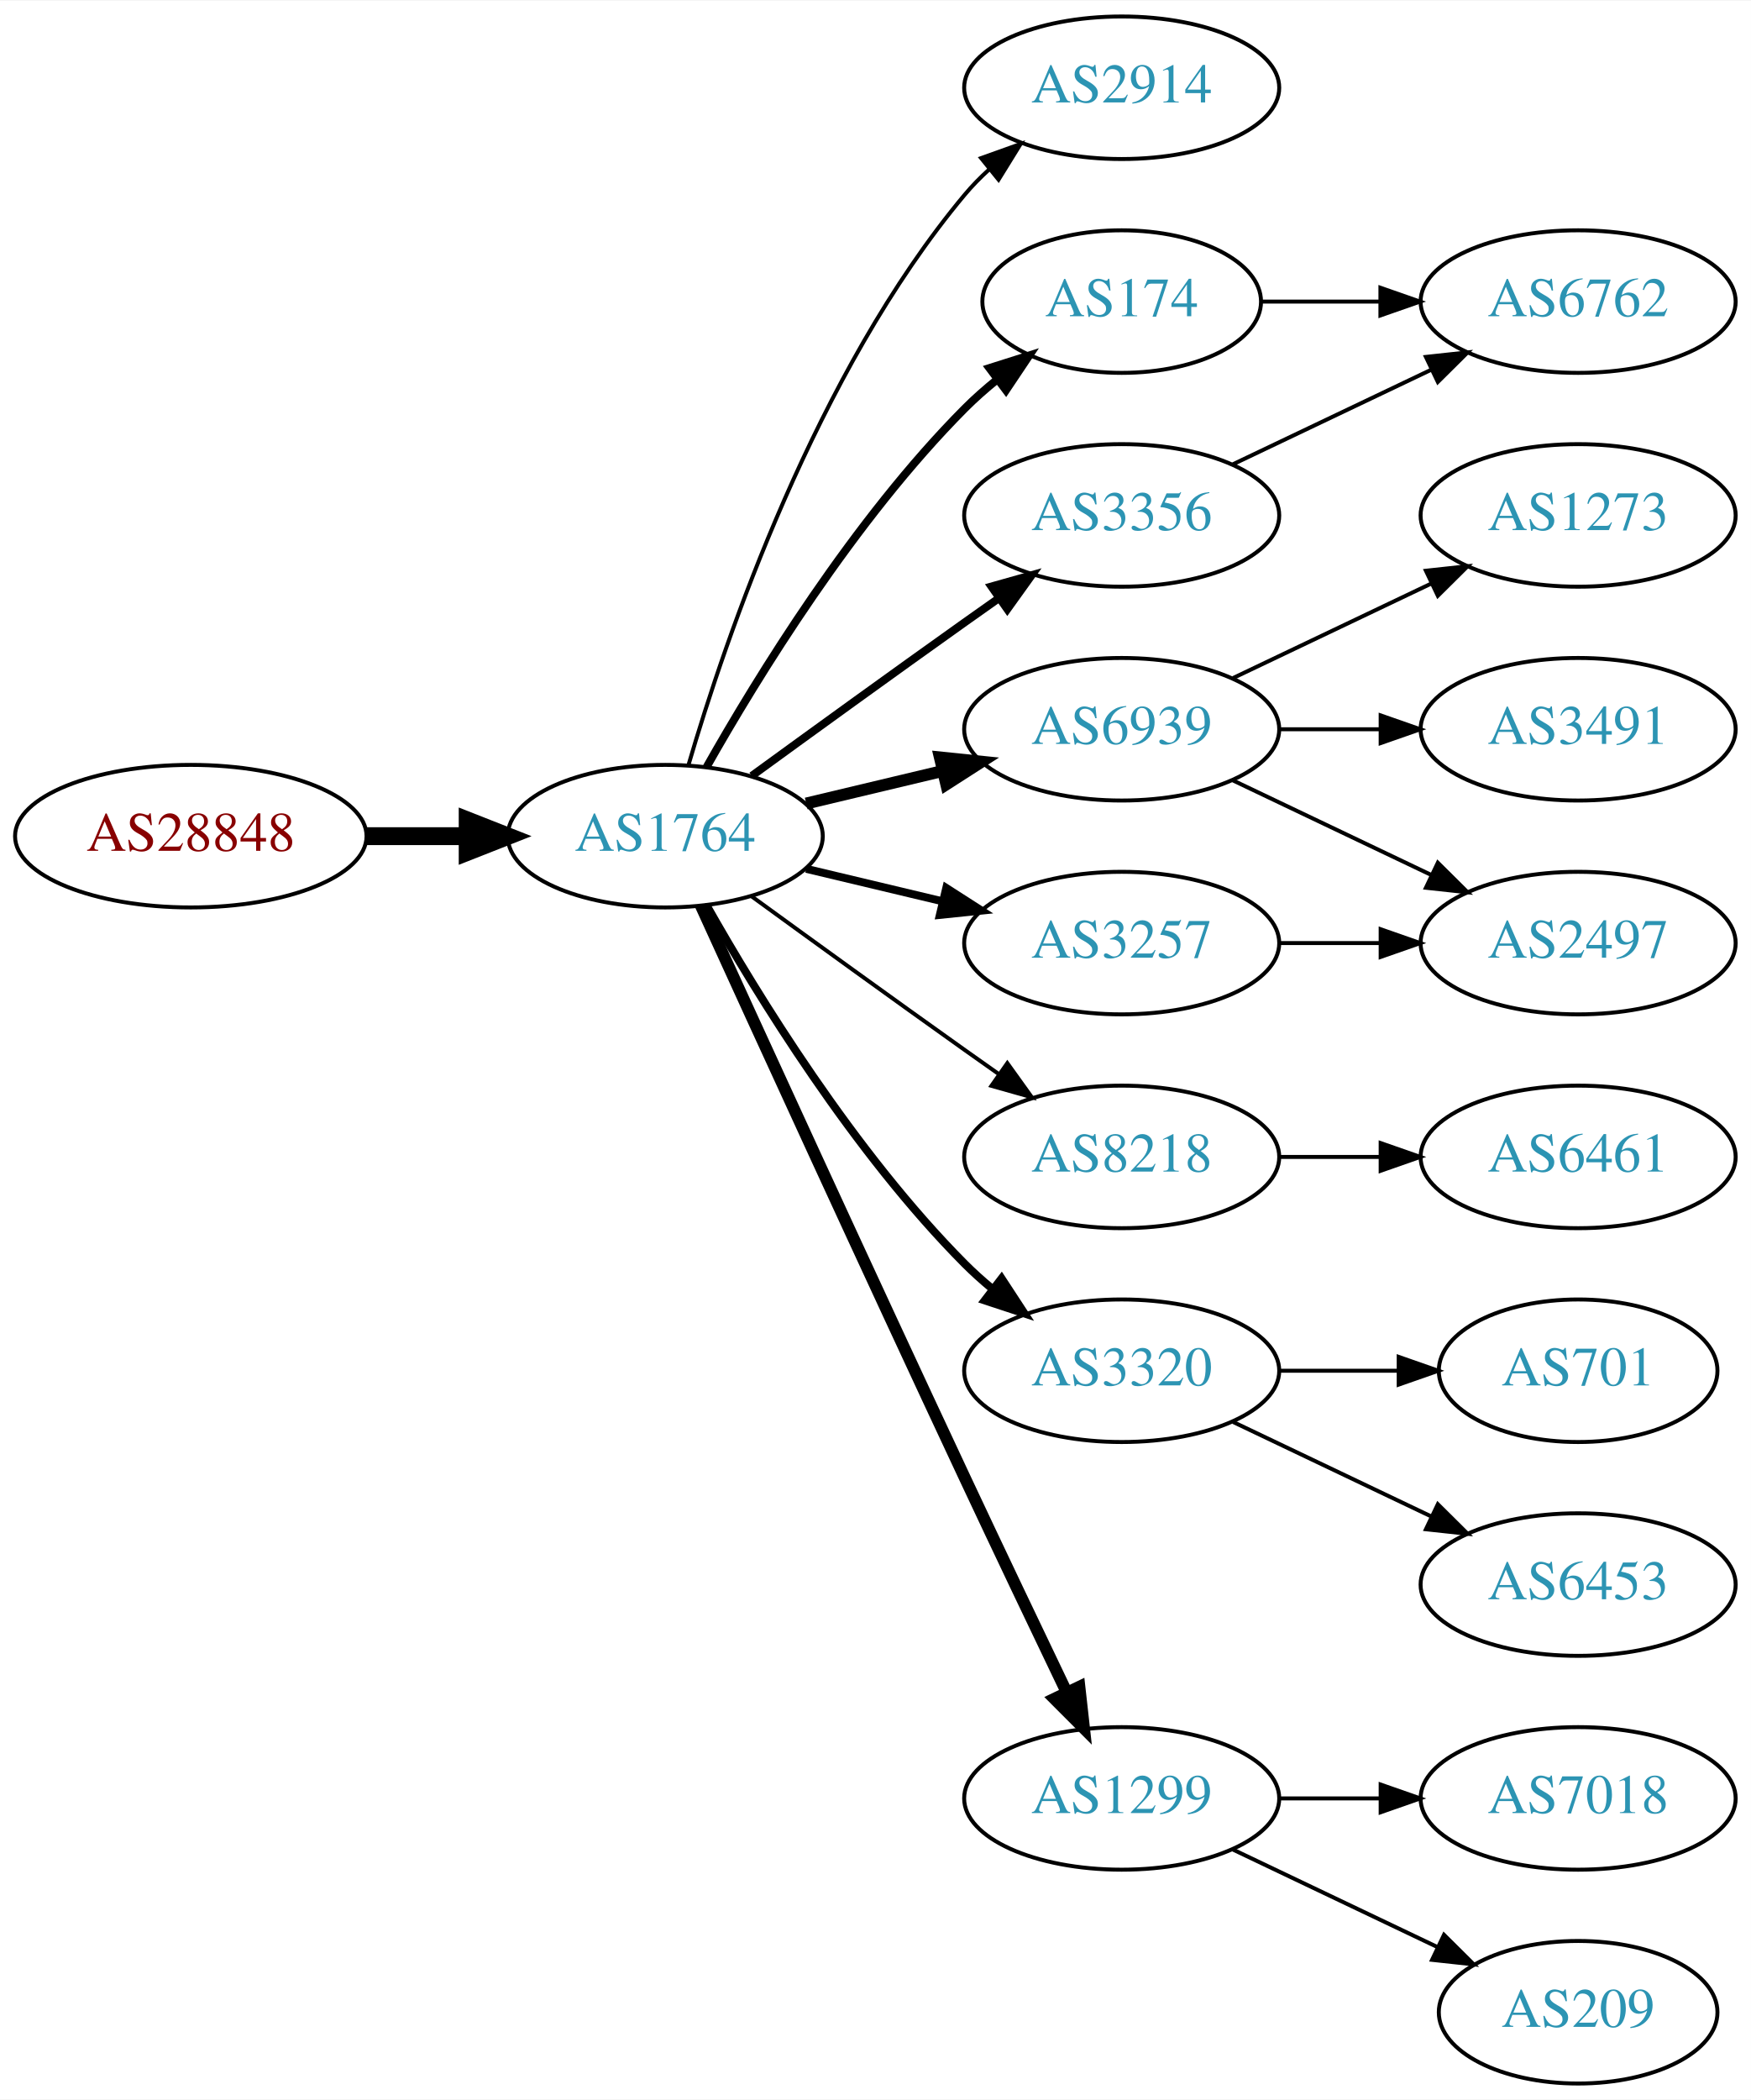
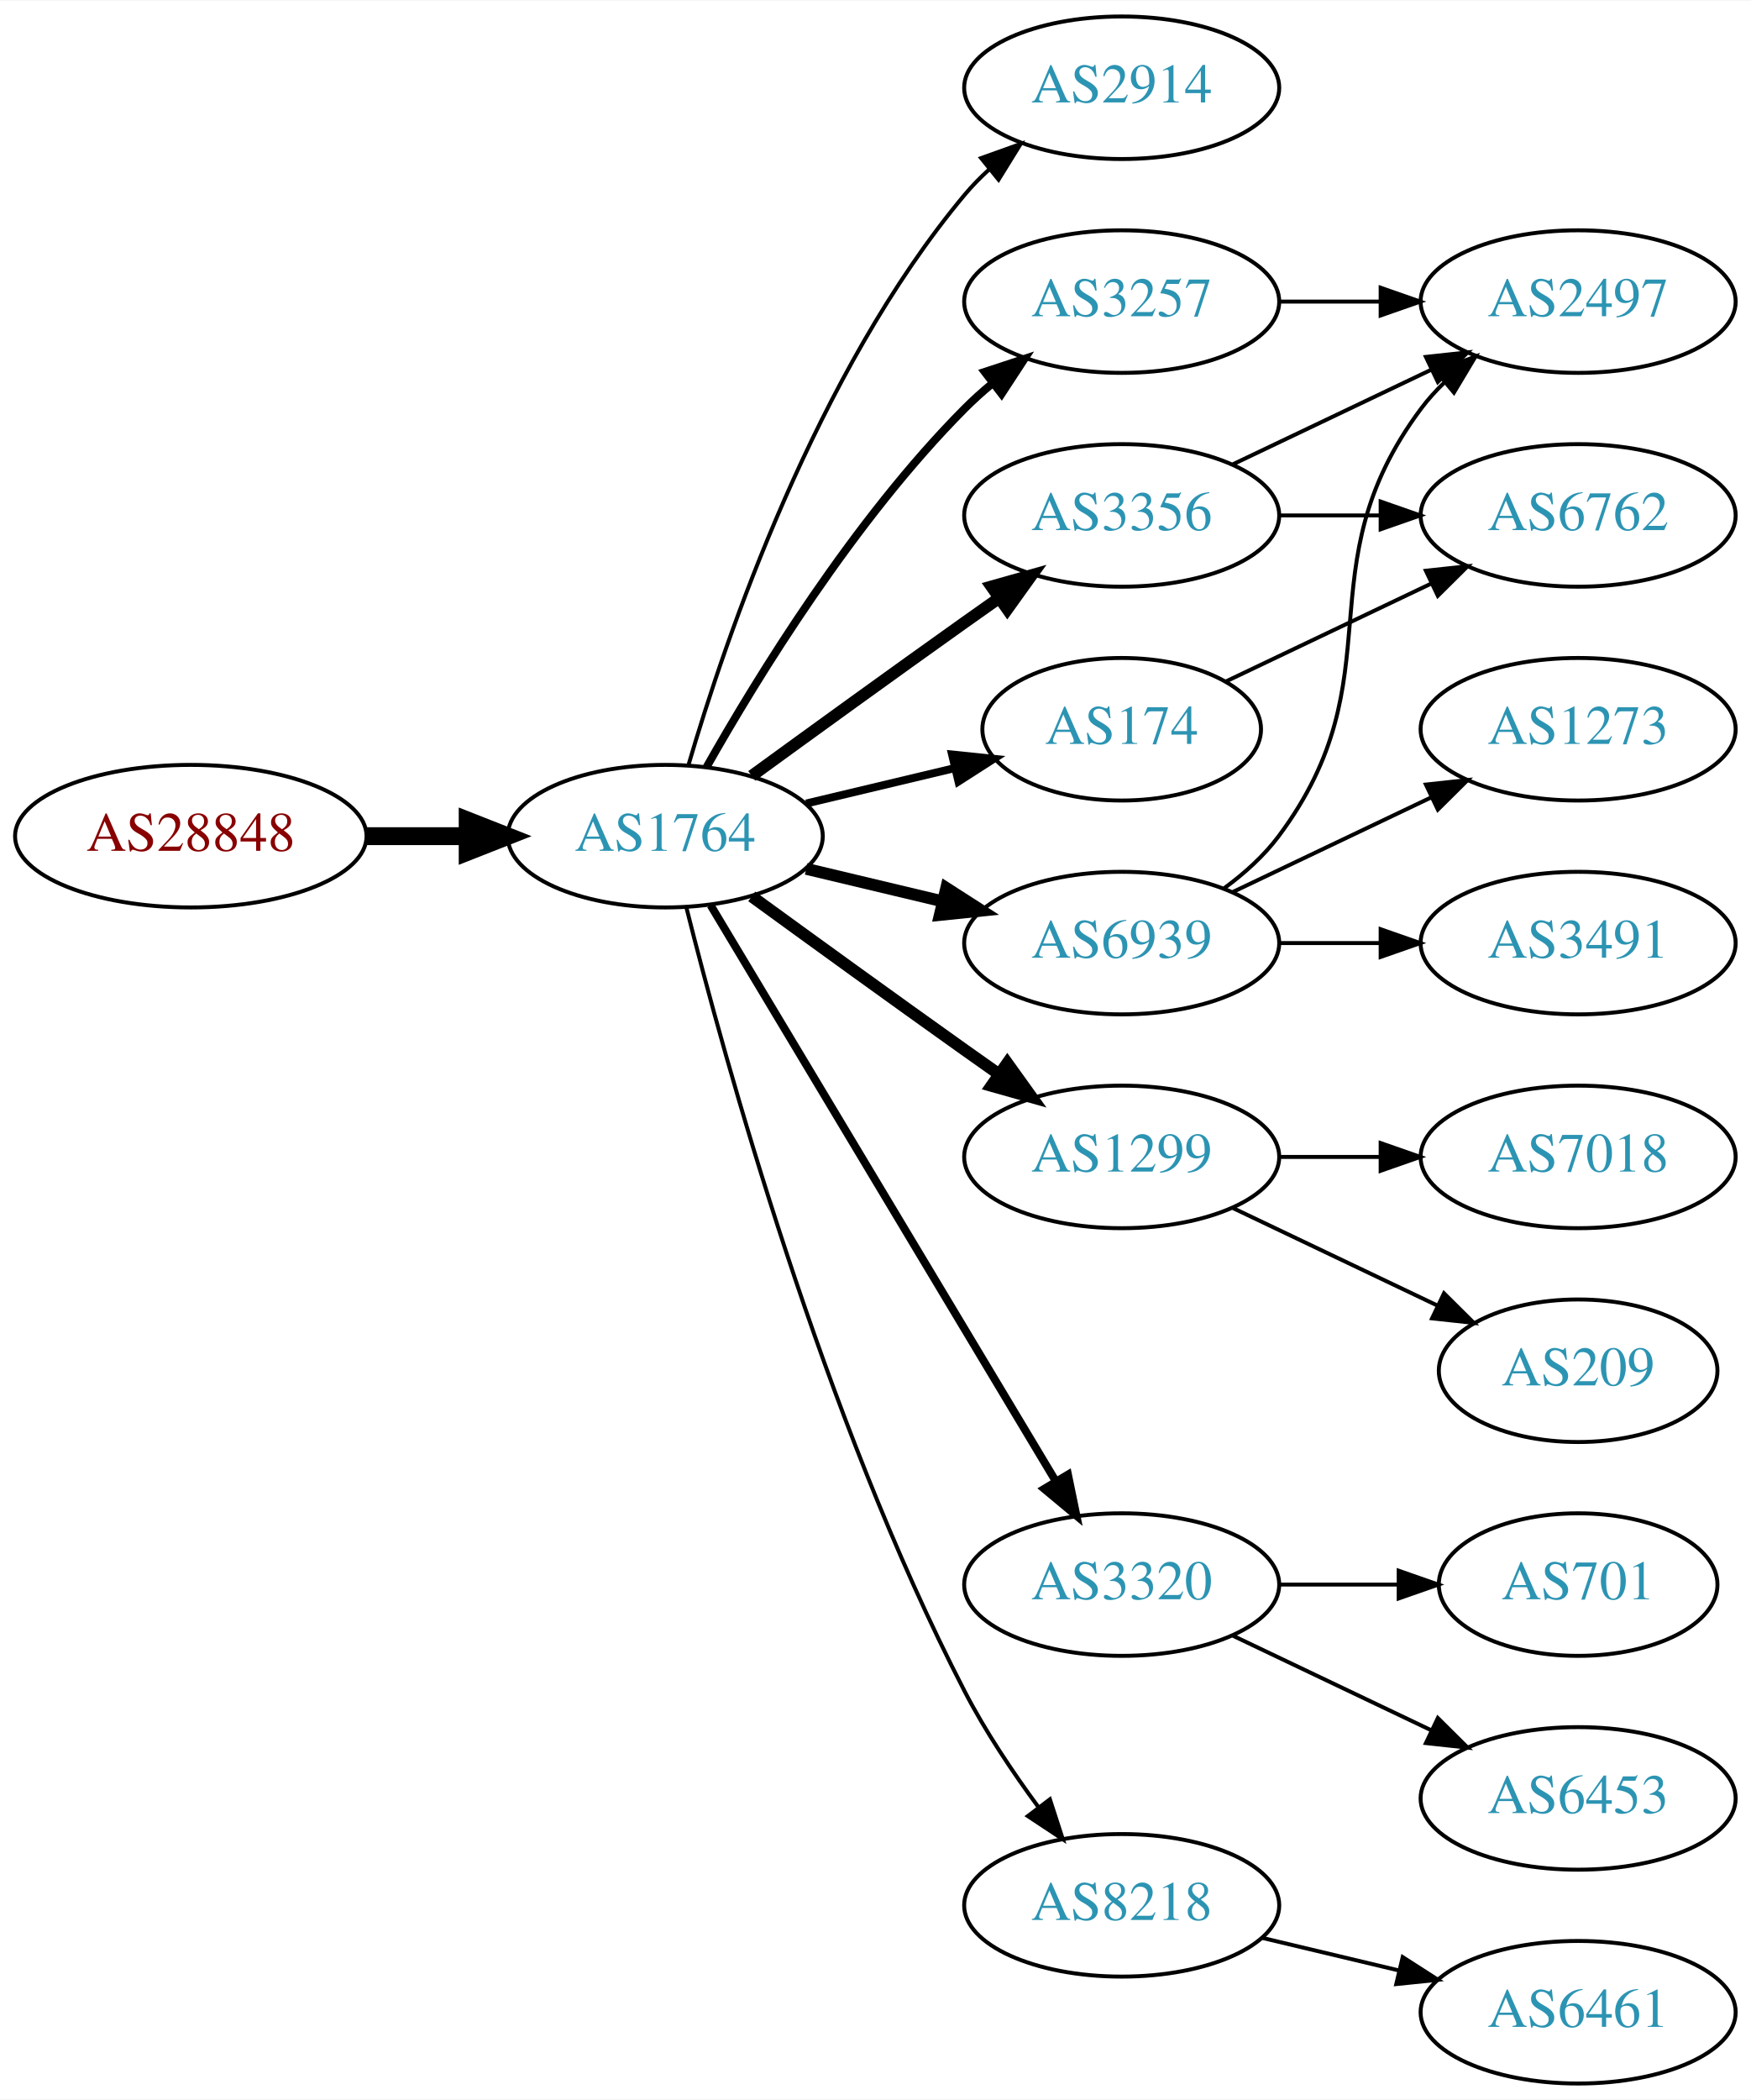
<svg xmlns="http://www.w3.org/2000/svg" xmlns:xlink="http://www.w3.org/1999/xlink" width="442pt" height="530pt" viewBox="0.00 0.00 442.27 530.00">
  <g id="graph0" class="graph" transform="scale(1 1) rotate(0) translate(4 526)">
    <polygon fill="white" stroke="none" points="-4,4 -4,-526 438.271,-526 438.271,4 -4,4" />
    <g id="node1" class="node">
      <g id="a_node1">
        <a xlink:href="/asn/28848" xlink:title="AS28848 ~ UNIDO-AS [AT]">
          <ellipse fill="#ffffff" stroke="black" cx="44.196" cy="-315" rx="44.393" ry="18" />
          <text text-anchor="middle" x="44.196" y="-311.3" font-family="Times,serif" font-size="14.00" fill="#880000">AS28848</text>
        </a>
      </g>
    </g>
    <g id="node2" class="node">
      <g id="a_node2">
        <a xlink:href="/asn/1764" xlink:title="AS1764 ~ NEXTLAYER-AS [AT]">
          <ellipse fill="#ffffff" stroke="black" cx="164.039" cy="-315" rx="39.794" ry="18" />
          <text text-anchor="middle" x="164.039" y="-311.3" font-family="Times,serif" font-size="14.00" fill="#2c94b3">AS1764</text>
        </a>
      </g>
    </g>
    <g id="edge1" class="edge">
      <path fill="none" stroke="black" stroke-width="4.5" d="M88.407,-315C96.72,-315 105.482,-315 113.965,-315" />
      <polygon fill="black" stroke="black" stroke-width="4.5" points="114.123,-318.938 124.123,-315 114.123,-311.063 114.123,-318.938" />
    </g>
    <g id="node3" class="node">
      <g id="a_node3">
        <a xlink:href="/asn/2914" xlink:title="AS2914 ~ NTT America, Inc. [US]">
          <ellipse fill="#ffffff" stroke="black" cx="279.332" cy="-504" rx="39.794" ry="18" />
          <text text-anchor="middle" x="279.332" y="-500.3" font-family="Times,serif" font-size="14.00" fill="#2c94b3">AS2914</text>
        </a>
      </g>
    </g>
    <g id="edge2" class="edge">
      <path fill="none" stroke="black" d="M169.913,-333.002C179.227,-364.844 202.043,-431.981 239.685,-477 241.555,-479.237 243.654,-481.374 245.88,-483.396" />
      <polygon fill="black" stroke="black" points="243.823,-486.234 253.799,-489.804 248.227,-480.793 243.823,-486.234" />
    </g>
    <g id="node4" class="node">
      <g id="a_node4">
-         <a xlink:href="/asn/174" xlink:title="AS174 ~ Cogent Communications [US]">
-           <ellipse fill="#ffffff" stroke="black" cx="279.332" cy="-450" rx="35.194" ry="18" />
-           <text text-anchor="middle" x="279.332" y="-446.3" font-family="Times,serif" font-size="14.00" fill="#2c94b3">AS174</text>
+         <a xlink:href="/asn/3257" xlink:title="AS3257 ~ GTT [DE]">
+           <ellipse fill="#ffffff" stroke="black" cx="279.332" cy="-450" rx="39.794" ry="18" />
+           <text text-anchor="middle" x="279.332" y="-446.3" font-family="Times,serif" font-size="14.00" fill="#2c94b3">AS3257</text>
        </a>
      </g>
    </g>
    <g id="edge3" class="edge">
-       <path fill="none" stroke="black" stroke-width="2" d="M174.498,-332.49C187.28,-355.096 211.712,-394.886 239.685,-423 242.185,-425.513 244.946,-427.949 247.807,-430.261" />
-       <polygon fill="black" stroke="black" stroke-width="2" points="245.905,-433.21 256.004,-436.413 250.108,-427.611 245.905,-433.21" />
+       <path fill="none" stroke="black" stroke-width="2" d="M174.498,-332.49C187.28,-355.096 211.712,-394.886 239.685,-423 241.796,-425.121 244.092,-427.188 246.477,-429.171" />
+       <polygon fill="black" stroke="black" stroke-width="2" points="244.73,-432.242 254.793,-435.556 248.993,-426.69 244.73,-432.242" />
    </g>
    <g id="node5" class="node">
      <g id="a_node5">
-         <a xlink:href="/asn/6939" xlink:title="AS6939 ~ Hurricane Electric LLC [US]">
-           <ellipse fill="#ffffff" stroke="black" cx="279.332" cy="-342" rx="39.794" ry="18" />
-           <text text-anchor="middle" x="279.332" y="-338.3" font-family="Times,serif" font-size="14.00" fill="#2c94b3">AS6939</text>
+         <a xlink:href="/asn/1299" xlink:title="AS1299 ~ Telia Carrier [EU]">
+           <ellipse fill="#ffffff" stroke="black" cx="279.332" cy="-234" rx="39.794" ry="18" />
+           <text text-anchor="middle" x="279.332" y="-230.3" font-family="Times,serif" font-size="14.00" fill="#2c94b3">AS1299</text>
        </a>
      </g>
    </g>
    <g id="edge4" class="edge">
-       <path fill="none" stroke="black" stroke-width="3" d="M199.646,-323.248C210.517,-325.838 222.671,-328.735 234.114,-331.462" />
-       <polygon fill="black" stroke="black" stroke-width="3" points="233.397,-334.889 243.936,-333.803 235.02,-328.08 233.397,-334.889" />
+       <path fill="none" stroke="black" stroke-width="3" d="M185.887,-299.778C200.821,-288.909 221.435,-273.975 239.685,-261 242.506,-258.995 245.449,-256.915 248.397,-254.841" />
+       <polygon fill="black" stroke="black" stroke-width="3" points="250.443,-257.681 256.621,-249.074 246.424,-251.95 250.443,-257.681" />
    </g>
    <g id="node6" class="node">
      <g id="a_node6">
        <a xlink:href="/asn/3356" xlink:title="AS3356 ~ Level 3 Parent, LLC [US]">
          <ellipse fill="#ffffff" stroke="black" cx="279.332" cy="-396" rx="39.794" ry="18" />
          <text text-anchor="middle" x="279.332" y="-392.3" font-family="Times,serif" font-size="14.00" fill="#2c94b3">AS3356</text>
        </a>
      </g>
    </g>
    <g id="edge5" class="edge">
-       <path fill="none" stroke="black" stroke-width="2" d="M185.887,-330.222C200.821,-341.091 221.435,-356.025 239.685,-369 242.506,-371.005 245.449,-373.085 248.397,-375.159" />
-       <polygon fill="black" stroke="black" stroke-width="2" points="246.424,-378.05 256.621,-380.926 250.443,-372.319 246.424,-378.05" />
+       <path fill="none" stroke="black" stroke-width="3" d="M185.887,-330.222C200.821,-341.091 221.435,-356.025 239.685,-369 242.506,-371.005 245.449,-373.085 248.397,-375.159" />
+       <polygon fill="black" stroke="black" stroke-width="3" points="246.424,-378.05 256.621,-380.926 250.443,-372.319 246.424,-378.05" />
    </g>
    <g id="node7" class="node">
      <g id="a_node7">
-         <a xlink:href="/asn/8218" xlink:title="AS8218 ~ legacy Neotelecoms [FR]">
-           <ellipse fill="#ffffff" stroke="black" cx="279.332" cy="-234" rx="39.794" ry="18" />
-           <text text-anchor="middle" x="279.332" y="-230.3" font-family="Times,serif" font-size="14.00" fill="#2c94b3">AS8218</text>
+         <a xlink:href="/asn/6939" xlink:title="AS6939 ~ Hurricane Electric LLC [US]">
+           <ellipse fill="#ffffff" stroke="black" cx="279.332" cy="-288" rx="39.794" ry="18" />
+           <text text-anchor="middle" x="279.332" y="-284.3" font-family="Times,serif" font-size="14.00" fill="#2c94b3">AS6939</text>
        </a>
      </g>
    </g>
    <g id="edge6" class="edge">
-       <path fill="none" stroke="black" d="M185.887,-299.778C200.821,-288.909 221.435,-273.975 239.685,-261 242.506,-258.995 245.449,-256.915 248.397,-254.841" />
-       <polygon fill="black" stroke="black" points="250.443,-257.681 256.621,-249.074 246.424,-251.95 250.443,-257.681" />
+       <path fill="none" stroke="black" stroke-width="3" d="M199.646,-306.752C210.517,-304.162 222.671,-301.265 234.114,-298.538" />
+       <polygon fill="black" stroke="black" stroke-width="3" points="235.02,-301.92 243.936,-296.197 233.397,-295.111 235.02,-301.92" />
    </g>
    <g id="node8" class="node">
      <g id="a_node8">
-         <a xlink:href="/asn/3320" xlink:title="AS3320 ~ DTAG [DE]">
-           <ellipse fill="#ffffff" stroke="black" cx="279.332" cy="-180" rx="39.794" ry="18" />
-           <text text-anchor="middle" x="279.332" y="-176.3" font-family="Times,serif" font-size="14.00" fill="#2c94b3">AS3320</text>
+         <a xlink:href="/asn/174" xlink:title="AS174 ~ Cogent Communications [US]">
+           <ellipse fill="#ffffff" stroke="black" cx="279.332" cy="-342" rx="35.194" ry="18" />
+           <text text-anchor="middle" x="279.332" y="-338.3" font-family="Times,serif" font-size="14.00" fill="#2c94b3">AS174</text>
        </a>
      </g>
    </g>
    <g id="edge7" class="edge">
-       <path fill="none" stroke="black" stroke-width="2" d="M174.498,-297.51C187.28,-274.904 211.712,-235.114 239.685,-207 241.796,-204.879 244.092,-202.812 246.477,-200.829" />
-       <polygon fill="black" stroke="black" stroke-width="2" points="248.993,-203.31 254.793,-194.444 244.73,-197.758 248.993,-203.31" />
+       <path fill="none" stroke="black" stroke-width="2" d="M199.646,-323.248C211.44,-326.058 224.745,-329.229 237.013,-332.153" />
+       <polygon fill="black" stroke="black" stroke-width="2" points="236.479,-335.624 247.018,-334.537 238.101,-328.814 236.479,-335.624" />
    </g>
    <g id="node9" class="node">
      <g id="a_node9">
-         <a xlink:href="/asn/1299" xlink:title="AS1299 ~ Telia Carrier [EU]">
-           <ellipse fill="#ffffff" stroke="black" cx="279.332" cy="-72" rx="39.794" ry="18" />
-           <text text-anchor="middle" x="279.332" y="-68.3" font-family="Times,serif" font-size="14.00" fill="#2c94b3">AS1299</text>
+         <a xlink:href="/asn/3320" xlink:title="AS3320 ~ DTAG [DE]">
+           <ellipse fill="#ffffff" stroke="black" cx="279.332" cy="-126" rx="39.794" ry="18" />
+           <text text-anchor="middle" x="279.332" y="-122.3" font-family="Times,serif" font-size="14.00" fill="#2c94b3">AS3320</text>
        </a>
      </g>
    </g>
    <g id="edge8" class="edge">
-       <path fill="none" stroke="black" stroke-width="3" d="M173.026,-297.464C186.602,-267.704 215.099,-205.43 239.685,-153 248.176,-134.892 257.868,-114.579 265.422,-98.825" />
-       <polygon fill="black" stroke="black" stroke-width="3" points="268.647,-100.195 269.82,-89.665 262.337,-97.165 268.647,-100.195" />
+       <path fill="none" stroke="black" stroke-width="2" d="M175.494,-297.558C195.475,-264.225 239.18,-191.314 262.666,-152.134" />
+       <polygon fill="black" stroke="black" stroke-width="2" points="265.762,-153.776 267.902,-143.4 259.758,-150.177 265.762,-153.776" />
    </g>
    <g id="node10" class="node">
      <g id="a_node10">
-         <a xlink:href="/asn/3257" xlink:title="AS3257 ~ GTT [DE]">
-           <ellipse fill="#ffffff" stroke="black" cx="279.332" cy="-288" rx="39.794" ry="18" />
-           <text text-anchor="middle" x="279.332" y="-284.3" font-family="Times,serif" font-size="14.00" fill="#2c94b3">AS3257</text>
+         <a xlink:href="/asn/8218" xlink:title="AS8218 ~ legacy Neotelecoms [FR]">
+           <ellipse fill="#ffffff" stroke="black" cx="279.332" cy="-45" rx="39.794" ry="18" />
+           <text text-anchor="middle" x="279.332" y="-41.3" font-family="Times,serif" font-size="14.00" fill="#2c94b3">AS8218</text>
        </a>
      </g>
    </g>
    <g id="edge9" class="edge">
-       <path fill="none" stroke="black" stroke-width="2" d="M199.646,-306.752C210.517,-304.162 222.671,-301.265 234.114,-298.538" />
-       <polygon fill="black" stroke="black" stroke-width="2" points="235.02,-301.92 243.936,-296.197 233.397,-295.111 235.02,-301.92" />
+       <path fill="none" stroke="black" d="M169.388,-296.934C178.942,-258.918 203.803,-168.439 239.685,-99 244.899,-88.91 251.823,-78.589 258.369,-69.709" />
+       <polygon fill="black" stroke="black" points="261.198,-71.771 264.461,-61.691 255.625,-67.536 261.198,-71.771" />
+     </g>
+     <g id="node15" class="node">
+       <g id="a_node15">
+         <a xlink:href="/asn/2497" xlink:title="AS2497 ~ Internet Initiative Japan Inc. [JP]">
+           <ellipse fill="#ffffff" stroke="black" cx="394.625" cy="-450" rx="39.794" ry="18" />
+           <text text-anchor="middle" x="394.625" y="-446.3" font-family="Times,serif" font-size="14.00" fill="#2c94b3">AS2497</text>
+         </a>
+       </g>
+     </g>
+     <g id="edge15" class="edge">
+       <path fill="none" stroke="black" d="M319.004,-450C327.207,-450 335.971,-450 344.503,-450" />
+       <polygon fill="black" stroke="black" points="344.742,-453.5 354.742,-450 344.742,-446.5 344.742,-453.5" />
    </g>
    <g id="node11" class="node">
      <g id="a_node11">
-         <a xlink:href="/asn/6762" xlink:title="AS6762 ~ TELECOM ITALIA SPARKLE S.p.A. [IT]">
-           <ellipse fill="#ffffff" stroke="black" cx="394.625" cy="-450" rx="39.794" ry="18" />
-           <text text-anchor="middle" x="394.625" y="-446.3" font-family="Times,serif" font-size="14.00" fill="#2c94b3">AS6762</text>
+         <a xlink:href="/asn/209" xlink:title="AS209 ~ CenturyLink Communications, LLC [US]">
+           <ellipse fill="#ffffff" stroke="black" cx="394.625" cy="-180" rx="35.194" ry="18" />
+           <text text-anchor="middle" x="394.625" y="-176.3" font-family="Times,serif" font-size="14.00" fill="#2c94b3">AS209</text>
        </a>
      </g>
    </g>
    <g id="edge10" class="edge">
-       <path fill="none" stroke="black" d="M314.631,-450C324.008,-450 334.358,-450 344.393,-450" />
-       <polygon fill="black" stroke="black" points="344.681,-453.5 354.681,-450 344.681,-446.5 344.681,-453.5" />
+       <path fill="none" stroke="black" d="M307.468,-221.066C322.9,-213.71 342.385,-204.423 358.92,-196.541" />
+       <polygon fill="black" stroke="black" points="360.741,-199.551 368.262,-192.089 357.729,-193.232 360.741,-199.551" />
    </g>
    <g id="node12" class="node">
      <g id="a_node12">
-         <a xlink:href="/asn/2497" xlink:title="AS2497 ~ Internet Initiative Japan Inc. [JP]">
-           <ellipse fill="#ffffff" stroke="black" cx="394.625" cy="-288" rx="39.794" ry="18" />
-           <text text-anchor="middle" x="394.625" y="-284.3" font-family="Times,serif" font-size="14.00" fill="#2c94b3">AS2497</text>
+         <a xlink:href="/asn/7018" xlink:title="AS7018 ~ AT&amp;T Services, Inc. [US]">
+           <ellipse fill="#ffffff" stroke="black" cx="394.625" cy="-234" rx="39.794" ry="18" />
+           <text text-anchor="middle" x="394.625" y="-230.3" font-family="Times,serif" font-size="14.00" fill="#2c94b3">AS7018</text>
        </a>
      </g>
    </g>
    <g id="edge11" class="edge">
-       <path fill="none" stroke="black" d="M307.468,-329.066C322.462,-321.919 341.283,-312.948 357.506,-305.215" />
-       <polygon fill="black" stroke="black" points="359.188,-308.291 366.71,-300.829 356.177,-301.972 359.188,-308.291" />
+       <path fill="none" stroke="black" d="M319.004,-234C327.207,-234 335.971,-234 344.503,-234" />
+       <polygon fill="black" stroke="black" points="344.742,-237.5 354.742,-234 344.742,-230.5 344.742,-237.5" />
+     </g>
+     <g id="edge17" class="edge">
+       <path fill="none" stroke="black" d="M307.468,-408.934C322.462,-416.081 341.283,-425.052 357.506,-432.785" />
+       <polygon fill="black" stroke="black" points="356.177,-436.028 366.71,-437.171 359.188,-429.709 356.177,-436.028" />
+     </g>
+     <g id="node16" class="node">
+       <g id="a_node16">
+         <a xlink:href="/asn/6762" xlink:title="AS6762 ~ TELECOM ITALIA SPARKLE S.p.A. [IT]">
+           <ellipse fill="#ffffff" stroke="black" cx="394.625" cy="-396" rx="39.794" ry="18" />
+           <text text-anchor="middle" x="394.625" y="-392.3" font-family="Times,serif" font-size="14.00" fill="#2c94b3">AS6762</text>
+         </a>
+       </g>
+     </g>
+     <g id="edge16" class="edge">
+       <path fill="none" stroke="black" d="M319.004,-396C327.207,-396 335.971,-396 344.503,-396" />
+       <polygon fill="black" stroke="black" points="344.742,-399.5 354.742,-396 344.742,-392.5 344.742,-399.5" />
    </g>
    <g id="node13" class="node">
      <g id="a_node13">
-         <a xlink:href="/asn/1273" xlink:title="AS1273 ~ Vodafone Group PLC [EU]">
-           <ellipse fill="#ffffff" stroke="black" cx="394.625" cy="-396" rx="39.794" ry="18" />
-           <text text-anchor="middle" x="394.625" y="-392.3" font-family="Times,serif" font-size="14.00" fill="#2c94b3">AS1273</text>
+         <a xlink:href="/asn/3491" xlink:title="AS3491 ~ PCCW Global, Inc. [US]">
+           <ellipse fill="#ffffff" stroke="black" cx="394.625" cy="-288" rx="39.794" ry="18" />
+           <text text-anchor="middle" x="394.625" y="-284.3" font-family="Times,serif" font-size="14.00" fill="#2c94b3">AS3491</text>
        </a>
      </g>
    </g>
    <g id="edge12" class="edge">
-       <path fill="none" stroke="black" d="M307.468,-354.934C322.462,-362.081 341.283,-371.052 357.506,-378.785" />
-       <polygon fill="black" stroke="black" points="356.177,-382.028 366.71,-383.171 359.188,-375.709 356.177,-382.028" />
+       <path fill="none" stroke="black" d="M319.004,-288C327.207,-288 335.971,-288 344.503,-288" />
+       <polygon fill="black" stroke="black" points="344.742,-291.5 354.742,-288 344.742,-284.5 344.742,-291.5" />
    </g>
    <g id="node14" class="node">
      <g id="a_node14">
-         <a xlink:href="/asn/3491" xlink:title="AS3491 ~ PCCW Global, Inc. [US]">
+         <a xlink:href="/asn/1273" xlink:title="AS1273 ~ Vodafone Group PLC [EU]">
          <ellipse fill="#ffffff" stroke="black" cx="394.625" cy="-342" rx="39.794" ry="18" />
-           <text text-anchor="middle" x="394.625" y="-338.3" font-family="Times,serif" font-size="14.00" fill="#2c94b3">AS3491</text>
+           <text text-anchor="middle" x="394.625" y="-338.3" font-family="Times,serif" font-size="14.00" fill="#2c94b3">AS1273</text>
        </a>
      </g>
    </g>
    <g id="edge13" class="edge">
-       <path fill="none" stroke="black" d="M319.004,-342C327.207,-342 335.971,-342 344.503,-342" />
-       <polygon fill="black" stroke="black" points="344.742,-345.5 354.742,-342 344.742,-338.5 344.742,-345.5" />
-     </g>
-     <g id="edge20" class="edge">
-       <path fill="none" stroke="black" d="M307.468,-408.934C322.462,-416.081 341.283,-425.052 357.506,-432.785" />
-       <polygon fill="black" stroke="black" points="356.177,-436.028 366.71,-437.171 359.188,-429.709 356.177,-436.028" />
-     </g>
-     <g id="node15" class="node">
-       <g id="a_node15">
-         <a xlink:href="/asn/6461" xlink:title="AS6461 ~ ZAYO-6461 [US]">
-           <ellipse fill="#ffffff" stroke="black" cx="394.625" cy="-234" rx="39.794" ry="18" />
-           <text text-anchor="middle" x="394.625" y="-230.3" font-family="Times,serif" font-size="14.00" fill="#2c94b3">AS6461</text>
-         </a>
-       </g>
+       <path fill="none" stroke="black" d="M307.468,-300.934C322.462,-308.081 341.283,-317.052 357.506,-324.785" />
+       <polygon fill="black" stroke="black" points="356.177,-328.028 366.71,-329.171 359.188,-321.709 356.177,-328.028" />
    </g>
    <g id="edge14" class="edge">
-       <path fill="none" stroke="black" d="M319.004,-234C327.207,-234 335.971,-234 344.503,-234" />
-       <polygon fill="black" stroke="black" points="344.742,-237.5 354.742,-234 344.742,-230.5 344.742,-237.5" />
-     </g>
-     <g id="node16" class="node">
-       <g id="a_node16">
-         <a xlink:href="/asn/701" xlink:title="AS701 ~ UUNET [US]">
-           <ellipse fill="#ffffff" stroke="black" cx="394.625" cy="-180" rx="35.194" ry="18" />
-           <text text-anchor="middle" x="394.625" y="-176.3" font-family="Times,serif" font-size="14.00" fill="#2c94b3">AS701</text>
-         </a>
-       </g>
-     </g>
-     <g id="edge15" class="edge">
-       <path fill="none" stroke="black" d="M319.004,-180C328.709,-180 339.2,-180 349.163,-180" />
-       <polygon fill="black" stroke="black" points="349.299,-183.5 359.299,-180 349.299,-176.5 349.299,-183.5" />
+       <path fill="none" stroke="black" d="M305.262,-301.882C310.338,-305.611 315.256,-310.016 318.978,-315 349.249,-355.542 324.707,-382.458 354.978,-423 356.723,-425.336 358.73,-427.545 360.893,-429.617" />
+       <polygon fill="black" stroke="black" points="358.771,-432.405 368.694,-436.118 363.253,-427.027 358.771,-432.405" />
+     </g>
+     <g id="edge21" class="edge">
+       <path fill="none" stroke="black" d="M305.757,-354.119C321.059,-361.413 340.783,-370.814 357.665,-378.86" />
+       <polygon fill="black" stroke="black" points="356.172,-382.026 366.705,-383.169 359.184,-375.707 356.172,-382.026" />
    </g>
    <g id="node17" class="node">
      <g id="a_node17">
        <a xlink:href="/asn/6453" xlink:title="AS6453 ~ TATA COMMUNICATIONS (AMERICA) INC [US]">
-           <ellipse fill="#ffffff" stroke="black" cx="394.625" cy="-126" rx="39.794" ry="18" />
-           <text text-anchor="middle" x="394.625" y="-122.3" font-family="Times,serif" font-size="14.00" fill="#2c94b3">AS6453</text>
-         </a>
-       </g>
-     </g>
-     <g id="edge16" class="edge">
-       <path fill="none" stroke="black" d="M307.468,-167.066C322.462,-159.919 341.283,-150.948 357.506,-143.215" />
-       <polygon fill="black" stroke="black" points="359.188,-146.291 366.71,-138.829 356.177,-139.972 359.188,-146.291" />
+           <ellipse fill="#ffffff" stroke="black" cx="394.625" cy="-72" rx="39.794" ry="18" />
+           <text text-anchor="middle" x="394.625" y="-68.3" font-family="Times,serif" font-size="14.00" fill="#2c94b3">AS6453</text>
+         </a>
+       </g>
+     </g>
+     <g id="edge18" class="edge">
+       <path fill="none" stroke="black" d="M307.468,-113.066C322.462,-105.919 341.283,-96.948 357.506,-89.215" />
+       <polygon fill="black" stroke="black" points="359.188,-92.291 366.71,-84.829 356.177,-85.972 359.188,-92.291" />
    </g>
    <g id="node18" class="node">
      <g id="a_node18">
-         <a xlink:href="/asn/7018" xlink:title="AS7018 ~ AT&amp;T Services, Inc. [US]">
-           <ellipse fill="#ffffff" stroke="black" cx="394.625" cy="-72" rx="39.794" ry="18" />
-           <text text-anchor="middle" x="394.625" y="-68.3" font-family="Times,serif" font-size="14.00" fill="#2c94b3">AS7018</text>
-         </a>
-       </g>
-     </g>
-     <g id="edge17" class="edge">
-       <path fill="none" stroke="black" d="M319.004,-72C327.207,-72 335.971,-72 344.503,-72" />
-       <polygon fill="black" stroke="black" points="344.742,-75.5 354.742,-72 344.742,-68.5 344.742,-75.5" />
+         <a xlink:href="/asn/701" xlink:title="AS701 ~ UUNET [US]">
+           <ellipse fill="#ffffff" stroke="black" cx="394.625" cy="-126" rx="35.194" ry="18" />
+           <text text-anchor="middle" x="394.625" y="-122.3" font-family="Times,serif" font-size="14.00" fill="#2c94b3">AS701</text>
+         </a>
+       </g>
+     </g>
+     <g id="edge19" class="edge">
+       <path fill="none" stroke="black" d="M319.004,-126C328.709,-126 339.2,-126 349.163,-126" />
+       <polygon fill="black" stroke="black" points="349.299,-129.5 359.299,-126 349.299,-122.5 349.299,-129.5" />
    </g>
    <g id="node19" class="node">
      <g id="a_node19">
-         <a xlink:href="/asn/209" xlink:title="AS209 ~ CenturyLink Communications, LLC [US]">
-           <ellipse fill="#ffffff" stroke="black" cx="394.625" cy="-18" rx="35.194" ry="18" />
-           <text text-anchor="middle" x="394.625" y="-14.3" font-family="Times,serif" font-size="14.00" fill="#2c94b3">AS209</text>
-         </a>
-       </g>
-     </g>
-     <g id="edge18" class="edge">
-       <path fill="none" stroke="black" d="M307.468,-59.066C322.9,-51.71 342.385,-42.423 358.92,-34.541" />
-       <polygon fill="black" stroke="black" points="360.741,-37.551 368.262,-30.089 357.729,-31.232 360.741,-37.551" />
-     </g>
-     <g id="edge19" class="edge">
-       <path fill="none" stroke="black" d="M319.004,-288C327.207,-288 335.971,-288 344.503,-288" />
-       <polygon fill="black" stroke="black" points="344.742,-291.5 354.742,-288 344.742,-284.5 344.742,-291.5" />
+         <a xlink:href="/asn/6461" xlink:title="AS6461 ~ ZAYO-6461 [US]">
+           <ellipse fill="#ffffff" stroke="black" cx="394.625" cy="-18" rx="39.794" ry="18" />
+           <text text-anchor="middle" x="394.625" y="-14.3" font-family="Times,serif" font-size="14.00" fill="#2c94b3">AS6461</text>
+         </a>
+       </g>
+     </g>
+     <g id="edge20" class="edge">
+       <path fill="none" stroke="black" d="M314.939,-36.752C325.81,-34.162 337.964,-31.265 349.407,-28.538" />
+       <polygon fill="black" stroke="black" points="350.313,-31.92 359.229,-26.197 348.69,-25.111 350.313,-31.92" />
    </g>
  </g>
</svg>
